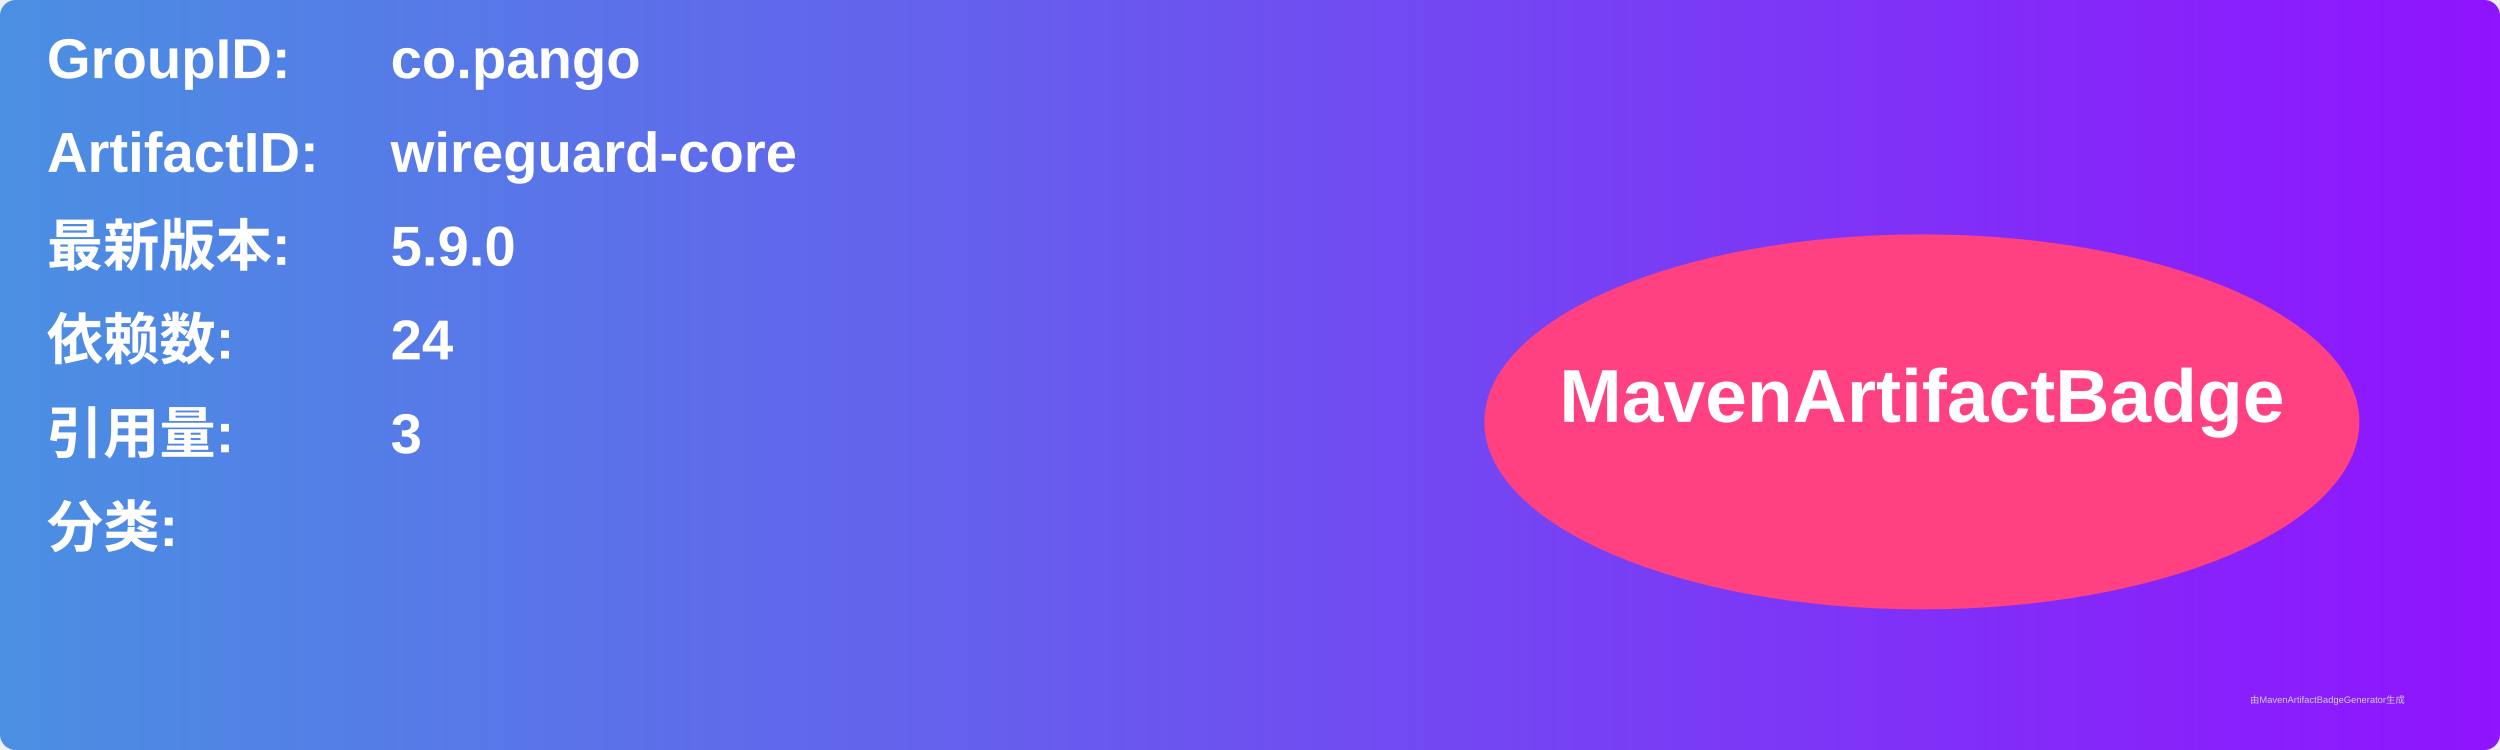
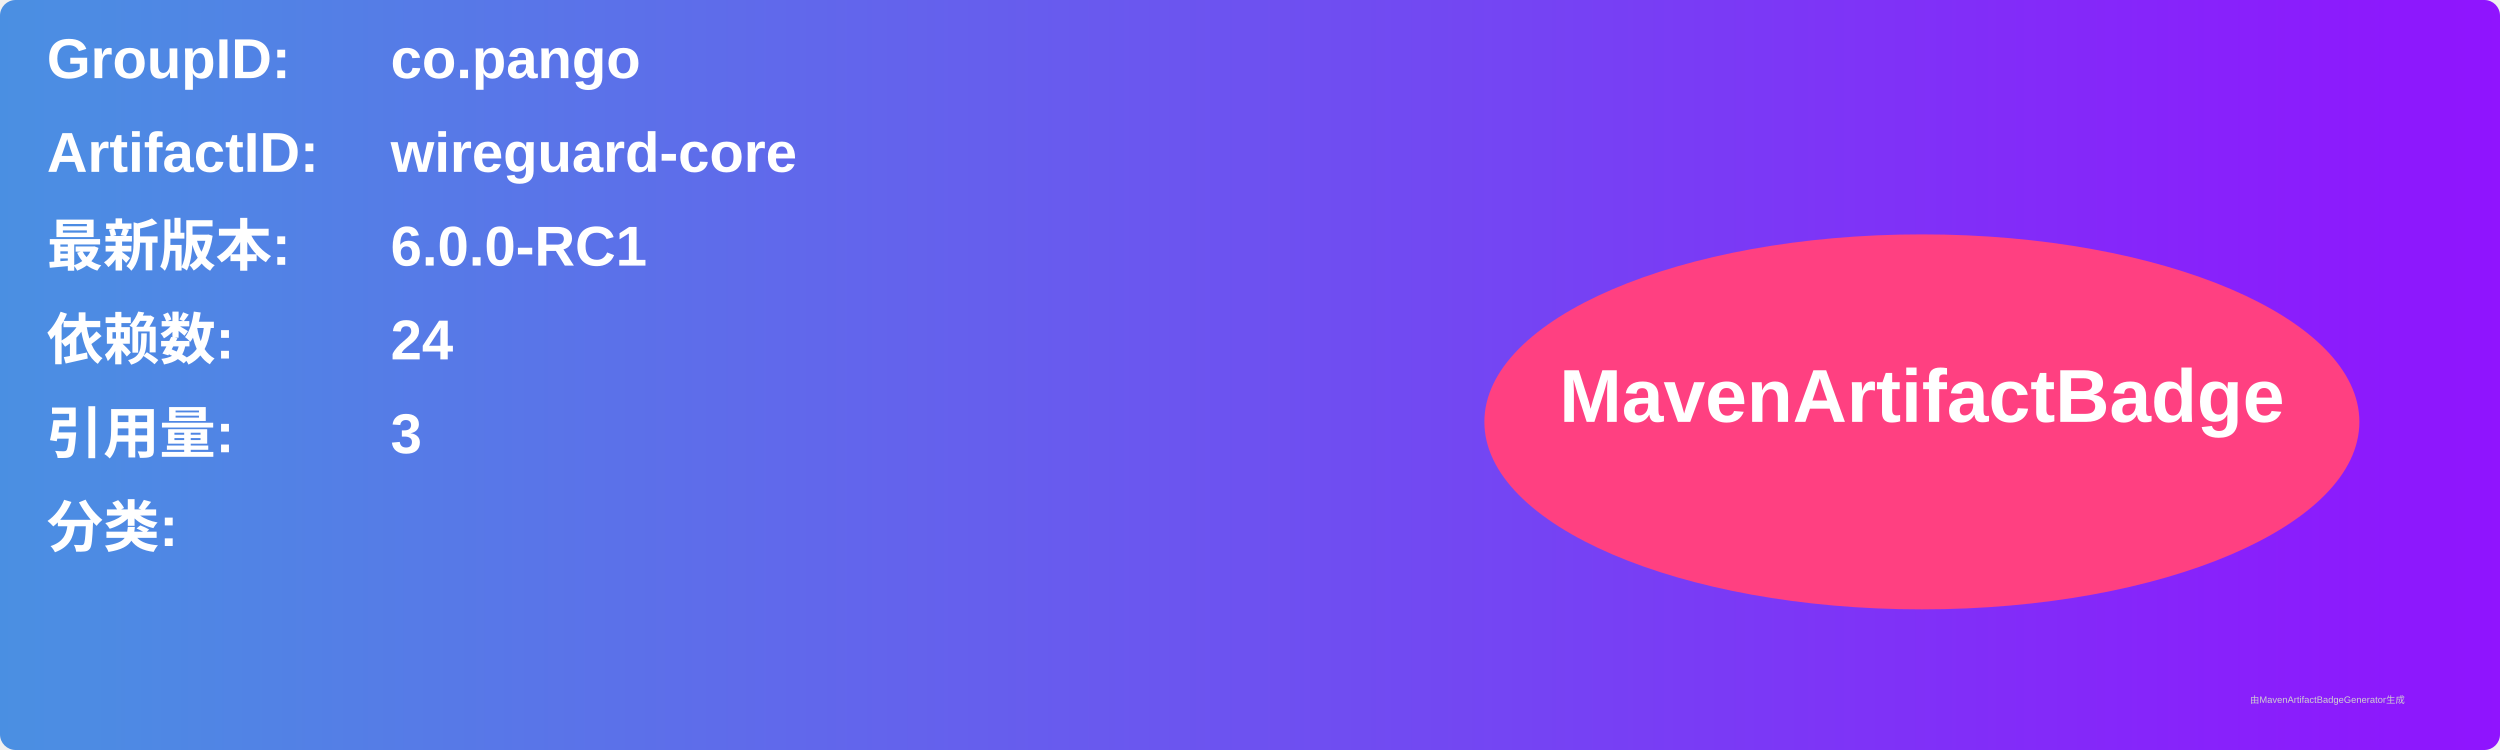
<svg xmlns="http://www.w3.org/2000/svg" width="800" height="240" viewBox="0 0 800 240">
  <linearGradient id="grad" x1="0%" y1="0%" x2="100%" y2="0%">
    <stop offset="0%" stop-color="#4a90e2" />
    <stop offset="100%" stop-color="#9013fe" />
  </linearGradient>
  <rect width="100%" height="100%" rx="5" ry="5" fill="url(#grad)" />
  <g transform="translate(15, 15)">
    <text x="0" y="10" font-family="Arial" font-size="18" fill="white" font-weight="bold" width="260">GroupID:</text>
    <text x="110" y="10" font-family="Arial" font-size="18" fill="white" font-weight="bold" width="460">co.pango</text>
    <text x="0" y="40" font-family="Arial" font-size="18" fill="white" font-weight="bold" width="260">ArtifactID:</text>
    <text x="110" y="40" font-family="Arial" font-size="18" fill="white" font-weight="bold" width="460">wireguard-core</text>
    <text x="0" y="70" font-family="Arial" font-size="18" fill="white" font-weight="bold">最新版本:</text>
    <text x="110" y="70" font-family="Arial" font-size="18" fill="white" font-weight="bold">
-       <tspan font-weight="bold">5.9.0</tspan>
+       <tspan font-weight="bold">6.0.0-RC1</tspan>
    </text>
    <text x="0" y="100" font-family="Arial" font-size="18" fill="white" font-weight="bold">依赖数: </text>
    <text x="110" y="100" font-family="Arial" font-size="18" fill="white">
      <tspan font-weight="bold">24</tspan>
    </text>
    <text x="0" y="130" font-family="Arial" font-size="18" fill="white" font-weight="bold">引用量: </text>
    <text x="110" y="130" font-family="Arial" font-size="18" fill="white">
      <tspan font-weight="bold">3</tspan>
    </text>
    <text x="0" y="160" font-family="Arial" font-size="18" fill="white" font-weight="bold">分类:</text>
    <text x="10" y="190" font-family="Arial" font-size="10" fill="white">
      <tspan font-weight="bold" />
    </text>
    <ellipse cx="600" cy="120" rx="140" ry="60" fill="#ff4081" />
    <text x="600" y="120" text-anchor="middle" font-family="Arial" font-size="24" fill="white" font-weight="bold">MavenArtifactBadge</text>
  </g>
  <text x="720" y="225" font-family="Arial" font-size="3" fill="#d0d0d0">由MavenArtifactBadgeGenerator生成</text>
</svg>
